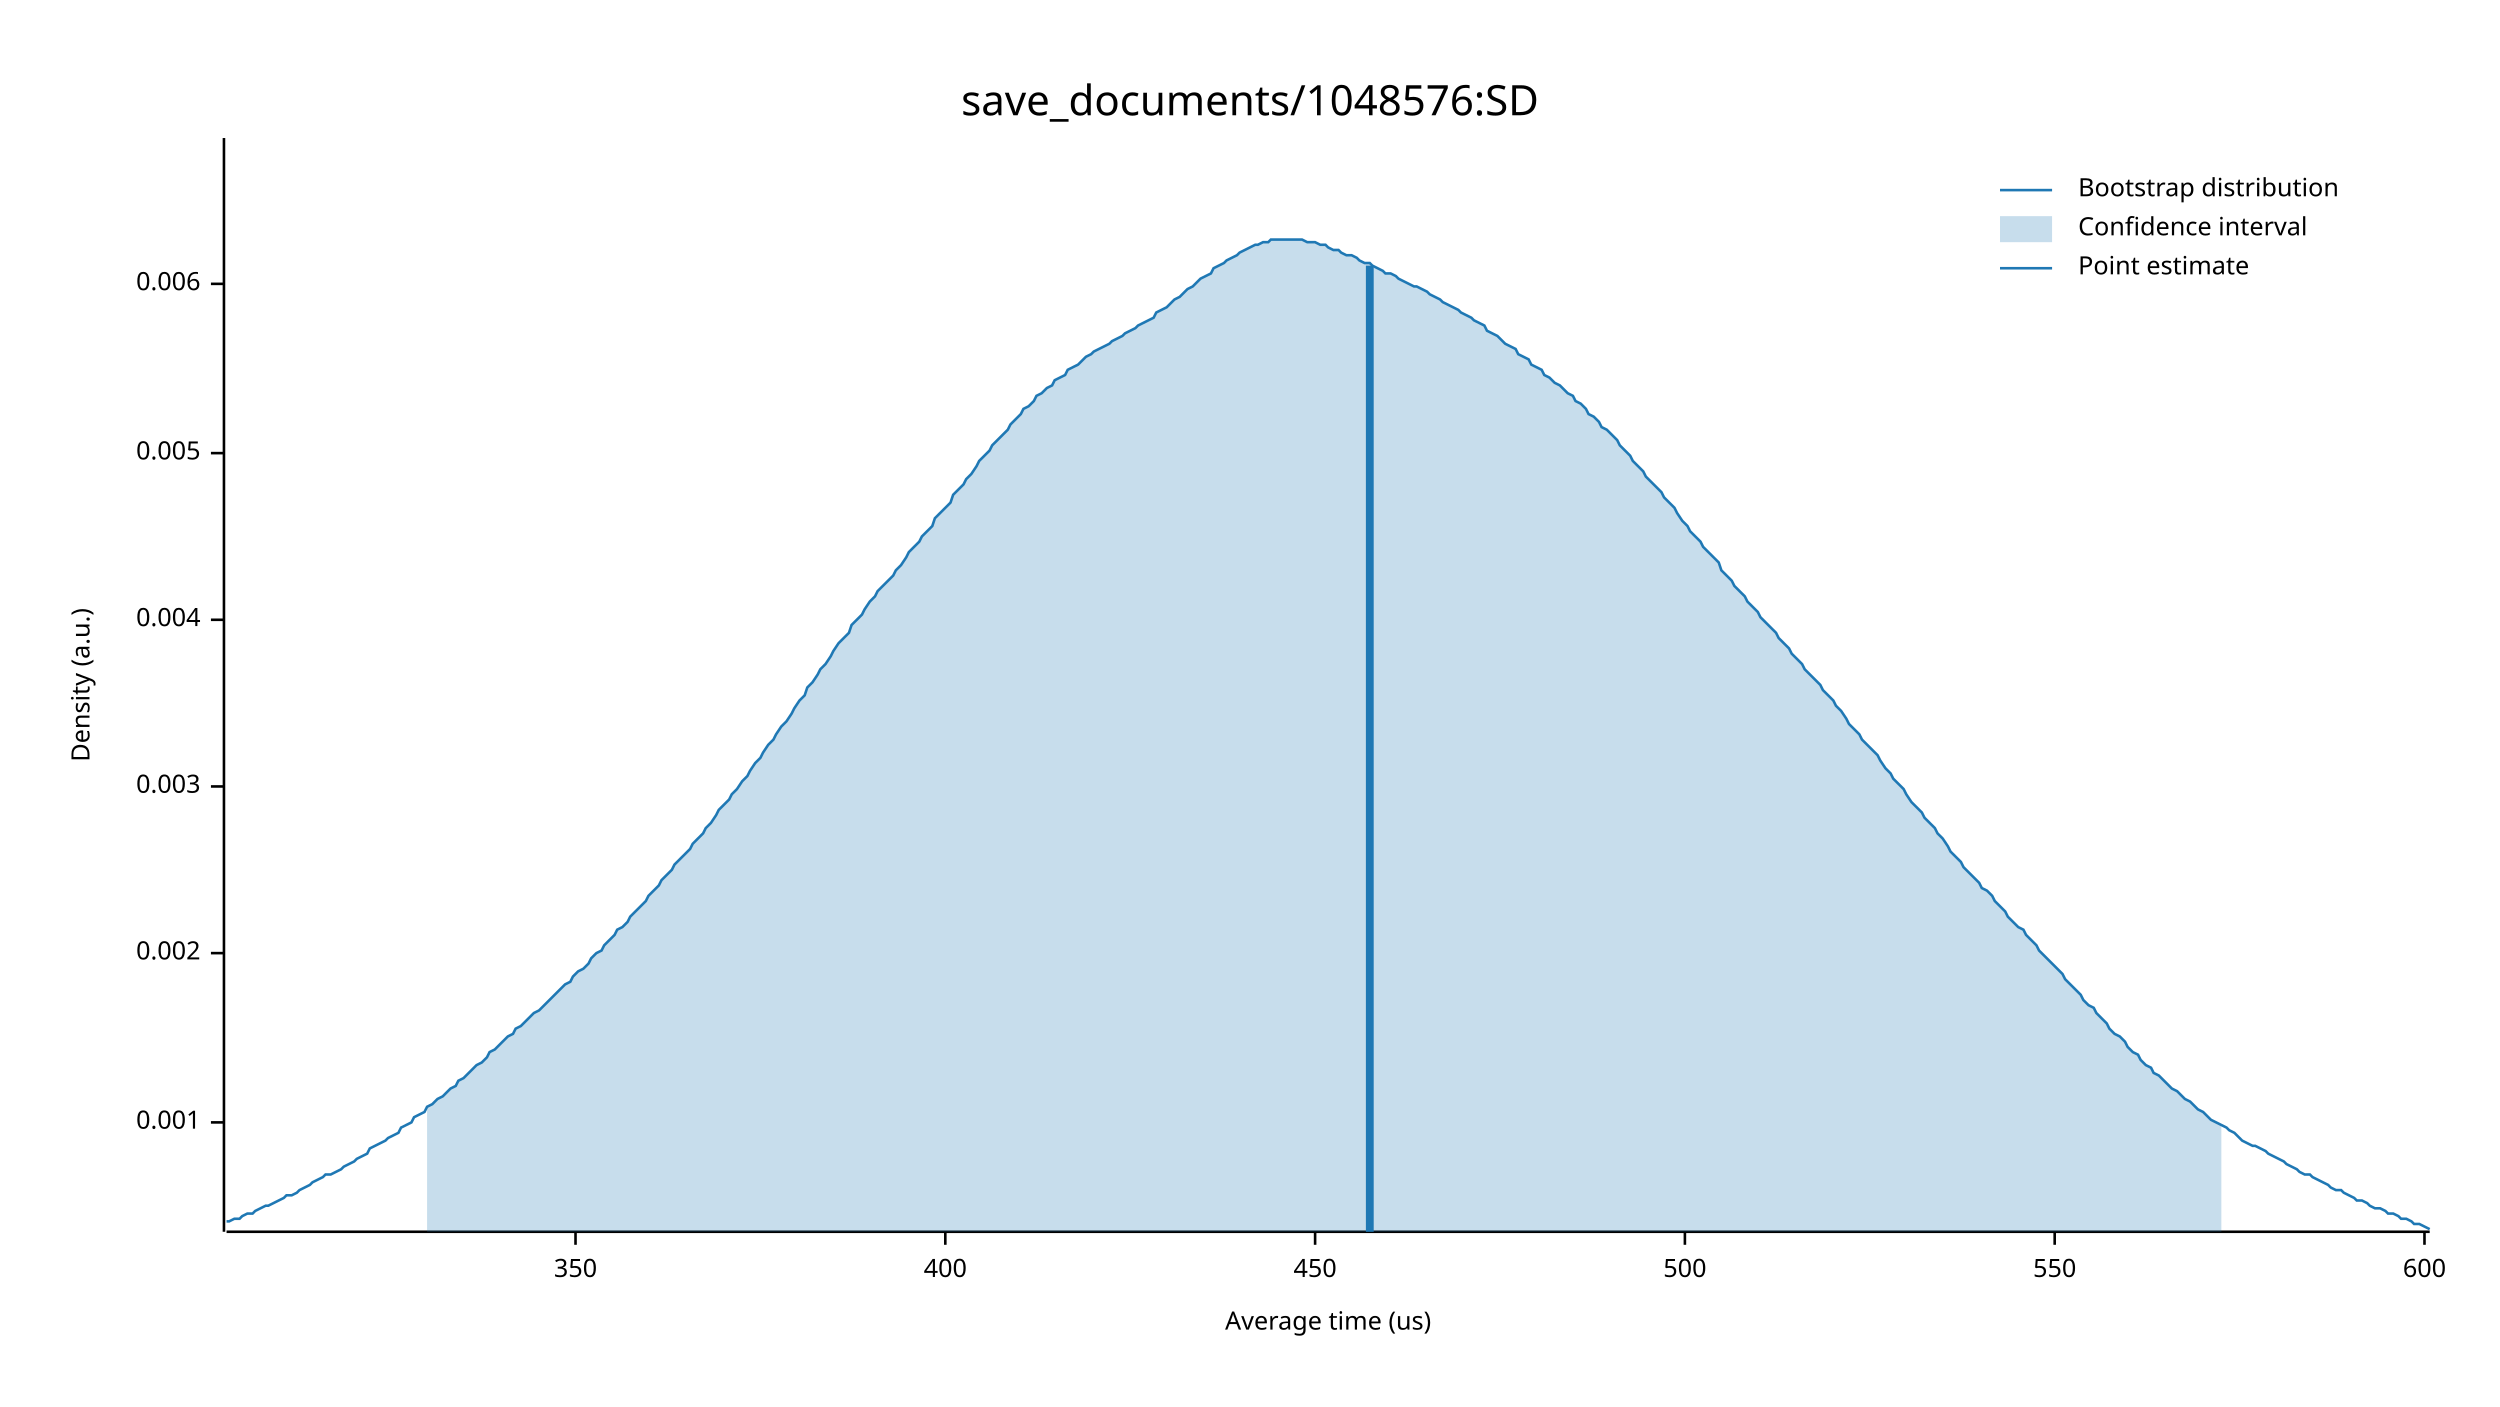
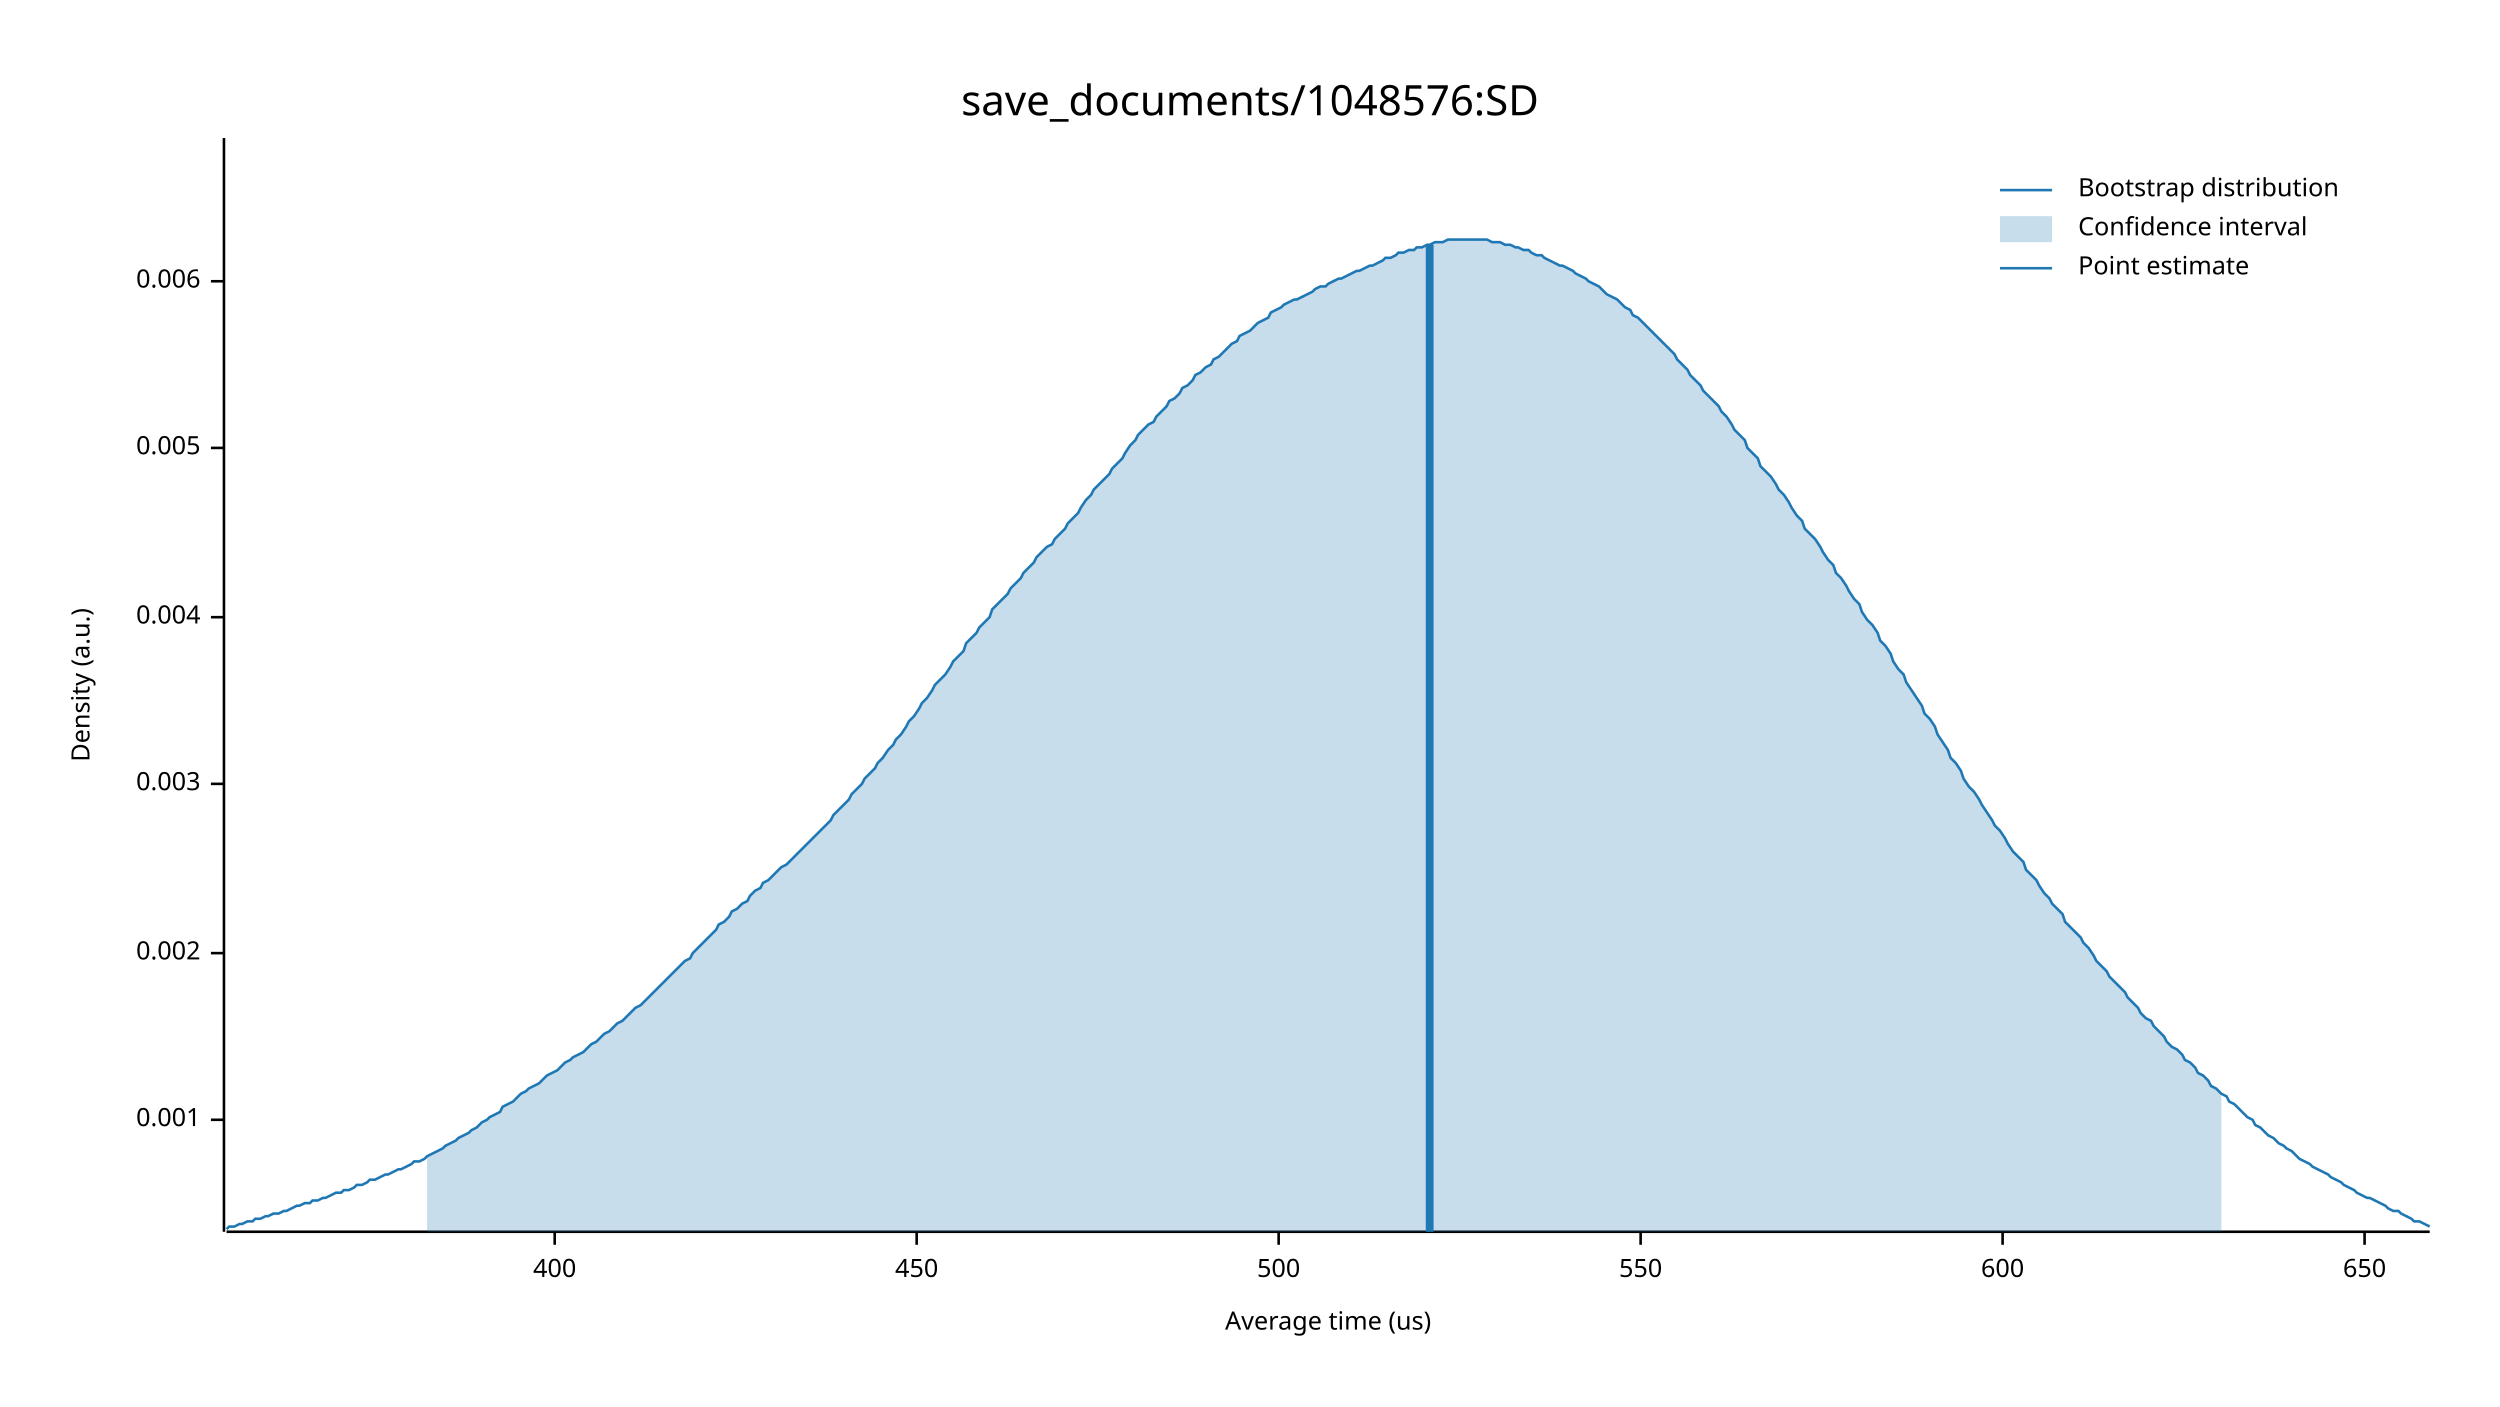
<svg xmlns="http://www.w3.org/2000/svg" width="960" height="540" viewBox="0 0 960 540">
  <text x="480" y="32" dy="0.76em" text-anchor="middle" font-family="sans-serif" font-size="16.129" opacity="1" fill="#000000">
save_documents/1048576:SD
</text>
  <text x="27" y="263" dy="0.76em" text-anchor="middle" font-family="sans-serif" font-size="9.677" opacity="1" fill="#000000" transform="rotate(270, 27, 263)">
Density (a.u.)
</text>
  <text x="510" y="513" dy="-0.5ex" text-anchor="middle" font-family="sans-serif" font-size="9.677" opacity="1" fill="#000000">
Average time (us)
</text>
  <polyline fill="none" opacity="1" stroke="#000000" stroke-width="1" points="86,53 86,473 " />
-   <text x="77" y="431" dy="0.5ex" text-anchor="end" font-family="sans-serif" font-size="9.677" opacity="1" fill="#000000">
+   <text x="77" y="430" dy="0.5ex" text-anchor="end" font-family="sans-serif" font-size="9.677" opacity="1" fill="#000000">
0.001
</text>
-   <polyline fill="none" opacity="1" stroke="#000000" stroke-width="1" points="81,431 86,431 " />
+   <polyline fill="none" opacity="1" stroke="#000000" stroke-width="1" points="81,430 86,430 " />
  <text x="77" y="366" dy="0.5ex" text-anchor="end" font-family="sans-serif" font-size="9.677" opacity="1" fill="#000000">
0.002
</text>
  <polyline fill="none" opacity="1" stroke="#000000" stroke-width="1" points="81,366 86,366 " />
-   <text x="77" y="302" dy="0.5ex" text-anchor="end" font-family="sans-serif" font-size="9.677" opacity="1" fill="#000000">
+   <text x="77" y="301" dy="0.5ex" text-anchor="end" font-family="sans-serif" font-size="9.677" opacity="1" fill="#000000">
0.003
</text>
-   <polyline fill="none" opacity="1" stroke="#000000" stroke-width="1" points="81,302 86,302 " />
-   <text x="77" y="238" dy="0.5ex" text-anchor="end" font-family="sans-serif" font-size="9.677" opacity="1" fill="#000000">
+   <polyline fill="none" opacity="1" stroke="#000000" stroke-width="1" points="81,301 86,301 " />
+   <text x="77" y="237" dy="0.5ex" text-anchor="end" font-family="sans-serif" font-size="9.677" opacity="1" fill="#000000">
0.004
</text>
-   <polyline fill="none" opacity="1" stroke="#000000" stroke-width="1" points="81,238 86,238 " />
-   <text x="77" y="174" dy="0.5ex" text-anchor="end" font-family="sans-serif" font-size="9.677" opacity="1" fill="#000000">
+   <polyline fill="none" opacity="1" stroke="#000000" stroke-width="1" points="81,237 86,237 " />
+   <text x="77" y="172" dy="0.5ex" text-anchor="end" font-family="sans-serif" font-size="9.677" opacity="1" fill="#000000">
0.005
</text>
-   <polyline fill="none" opacity="1" stroke="#000000" stroke-width="1" points="81,174 86,174 " />
-   <text x="77" y="109" dy="0.5ex" text-anchor="end" font-family="sans-serif" font-size="9.677" opacity="1" fill="#000000">
+   <polyline fill="none" opacity="1" stroke="#000000" stroke-width="1" points="81,172 86,172 " />
+   <text x="77" y="108" dy="0.5ex" text-anchor="end" font-family="sans-serif" font-size="9.677" opacity="1" fill="#000000">
0.006
</text>
-   <polyline fill="none" opacity="1" stroke="#000000" stroke-width="1" points="81,109 86,109 " />
+   <polyline fill="none" opacity="1" stroke="#000000" stroke-width="1" points="81,108 86,108 " />
  <polyline fill="none" opacity="1" stroke="#000000" stroke-width="1" points="87,473 933,473 " />
-   <text x="221" y="483" dy="0.76em" text-anchor="middle" font-family="sans-serif" font-size="9.677" opacity="1" fill="#000000">
- 350
- </text>
-   <polyline fill="none" opacity="1" stroke="#000000" stroke-width="1" points="221,473 221,478 " />
-   <text x="363" y="483" dy="0.76em" text-anchor="middle" font-family="sans-serif" font-size="9.677" opacity="1" fill="#000000">
+   <text x="213" y="483" dy="0.76em" text-anchor="middle" font-family="sans-serif" font-size="9.677" opacity="1" fill="#000000">
400
</text>
-   <polyline fill="none" opacity="1" stroke="#000000" stroke-width="1" points="363,473 363,478 " />
-   <text x="505" y="483" dy="0.76em" text-anchor="middle" font-family="sans-serif" font-size="9.677" opacity="1" fill="#000000">
+   <polyline fill="none" opacity="1" stroke="#000000" stroke-width="1" points="213,473 213,478 " />
+   <text x="352" y="483" dy="0.76em" text-anchor="middle" font-family="sans-serif" font-size="9.677" opacity="1" fill="#000000">
450
</text>
-   <polyline fill="none" opacity="1" stroke="#000000" stroke-width="1" points="505,473 505,478 " />
-   <text x="647" y="483" dy="0.76em" text-anchor="middle" font-family="sans-serif" font-size="9.677" opacity="1" fill="#000000">
+   <polyline fill="none" opacity="1" stroke="#000000" stroke-width="1" points="352,473 352,478 " />
+   <text x="491" y="483" dy="0.76em" text-anchor="middle" font-family="sans-serif" font-size="9.677" opacity="1" fill="#000000">
500
</text>
-   <polyline fill="none" opacity="1" stroke="#000000" stroke-width="1" points="647,473 647,478 " />
-   <text x="789" y="483" dy="0.76em" text-anchor="middle" font-family="sans-serif" font-size="9.677" opacity="1" fill="#000000">
+   <polyline fill="none" opacity="1" stroke="#000000" stroke-width="1" points="491,473 491,478 " />
+   <text x="630" y="483" dy="0.76em" text-anchor="middle" font-family="sans-serif" font-size="9.677" opacity="1" fill="#000000">
550
</text>
-   <polyline fill="none" opacity="1" stroke="#000000" stroke-width="1" points="789,473 789,478 " />
-   <text x="931" y="483" dy="0.76em" text-anchor="middle" font-family="sans-serif" font-size="9.677" opacity="1" fill="#000000">
+   <polyline fill="none" opacity="1" stroke="#000000" stroke-width="1" points="630,473 630,478 " />
+   <text x="769" y="483" dy="0.76em" text-anchor="middle" font-family="sans-serif" font-size="9.677" opacity="1" fill="#000000">
600
</text>
-   <polyline fill="none" opacity="1" stroke="#000000" stroke-width="1" points="931,473 931,478 " />
-   <polyline fill="none" opacity="1" stroke="#1F78B4" stroke-width="1" points="87,469 88,469 90,468 92,468 93,467 95,466 97,466 98,465 100,464 102,463 103,463 105,462 107,461 109,460 110,459 112,459 114,458 115,457 117,456 119,455 120,454 122,453 124,452 125,451 127,451 129,450 131,449 132,448 134,447 136,446 137,445 139,444 141,443 142,441 144,440 146,439 148,438 149,437 151,436 153,435 154,433 156,432 158,431 159,429 161,428 163,427 164,425 166,424 168,422 170,421 171,420 173,418 175,417 176,415 178,414 180,412 181,411 183,409 185,408 187,406 188,404 190,403 192,401 193,400 195,398 197,397 198,395 200,394 202,392 203,391 205,389 207,388 209,386 210,385 212,383 214,381 215,380 217,378 219,377 220,375 222,373 224,372 226,370 227,368 229,366 231,365 232,363 234,361 236,359 237,357 239,356 241,354 242,352 244,350 246,348 248,346 249,344 251,342 253,340 254,338 256,336 258,334 259,332 261,330 263,328 265,326 266,324 268,322 270,320 271,318 273,316 275,313 276,311 278,309 280,307 281,305 283,303 285,300 287,298 288,296 290,293 292,291 293,289 295,286 297,284 298,282 300,279 302,277 304,274 305,272 307,269 309,267 310,264 312,262 314,259 315,257 317,255 319,252 320,250 322,247 324,245 326,243 327,240 329,238 331,236 332,234 334,231 336,229 337,227 339,225 341,223 343,221 344,219 346,217 348,214 349,212 351,210 353,208 354,206 356,204 358,202 359,199 361,197 363,195 365,193 366,190 368,188 370,186 371,184 373,182 375,179 376,177 378,175 380,173 381,171 383,169 385,167 387,165 388,163 390,161 392,159 393,157 395,156 397,154 398,152 400,151 402,149 404,148 405,146 407,145 409,144 410,142 412,141 414,140 415,139 417,137 419,136 420,135 422,134 424,133 426,132 427,131 429,130 431,129 432,128 434,127 436,126 437,125 439,124 441,123 443,122 444,120 446,119 448,118 449,117 451,115 453,114 454,113 456,111 458,110 459,109 461,107 463,106 465,105 466,103 468,102 470,101 471,100 473,99 475,98 476,97 478,96 480,95 482,94 483,94 485,93 487,93 488,92 490,92 492,92 493,92 495,92 497,92 498,92 500,92 502,93 504,93 505,93 507,94 509,94 510,95 512,96 514,96 515,97 517,98 519,98 521,99 522,100 524,101 526,101 527,102 529,103 531,104 532,105 534,105 536,106 537,107 539,108 541,109 543,110 544,110 546,111 548,112 549,113 551,114 553,115 554,116 556,117 558,118 560,119 561,120 563,121 565,122 566,123 568,124 570,125 571,127 573,128 575,129 576,130 578,132 580,133 582,134 583,136 585,137 587,138 588,140 590,141 592,142 593,144 595,145 597,147 599,148 600,149 602,151 604,152 605,154 607,155 609,157 610,159 612,160 614,162 615,164 617,165 619,167 621,169 622,171 624,173 626,175 627,177 629,179 631,181 632,183 634,185 636,187 638,189 639,191 641,193 643,195 644,197 646,200 648,202 649,204 651,206 653,208 654,210 656,212 658,214 660,216 661,219 663,221 665,223 666,225 668,227 670,229 671,231 673,233 675,235 676,237 678,239 680,241 682,243 683,245 685,247 687,249 688,251 690,253 692,255 693,257 695,259 697,261 699,263 700,265 702,267 704,269 705,271 707,273 709,276 710,278 712,280 714,282 715,284 717,286 719,288 721,290 722,292 724,295 726,297 727,299 729,301 731,303 732,305 734,308 736,310 738,312 739,314 741,316 743,318 744,320 746,322 748,325 749,327 751,329 753,331 754,333 756,335 758,337 760,339 761,341 763,342 765,344 766,346 768,348 770,350 771,352 773,354 775,356 777,357 778,359 780,361 782,363 783,365 785,367 787,369 788,370 790,372 792,374 793,376 795,378 797,380 799,382 800,384 802,386 804,387 805,389 807,391 809,393 810,395 812,397 814,398 816,400 817,402 819,404 821,405 822,407 824,409 826,410 827,412 829,413 831,415 832,416 834,418 836,419 838,421 839,422 841,423 843,425 844,426 846,427 848,429 849,430 851,431 853,432 855,433 856,434 858,435 860,437 861,438 863,439 865,440 866,440 868,441 870,442 871,443 873,444 875,445 877,446 878,447 880,448 882,449 883,450 885,451 887,451 888,452 890,453 892,454 894,455 895,456 897,457 899,457 900,458 902,459 904,460 905,461 907,461 909,462 910,463 912,464 914,464 916,465 917,466 919,466 921,467 922,468 924,468 926,469 927,470 929,470 931,471 933,472 " />
-   <polygon opacity="0.25" fill="#1F78B4" points="164,425 166,424 168,422 170,421 171,420 173,418 175,417 176,415 178,414 180,412 181,411 183,409 185,408 187,406 188,404 190,403 192,401 193,400 195,398 197,397 198,395 200,394 202,392 203,391 205,389 207,388 209,386 210,385 212,383 214,381 215,380 217,378 219,377 220,375 222,373 224,372 226,370 227,368 229,366 231,365 232,363 234,361 236,359 237,357 239,356 241,354 242,352 244,350 246,348 248,346 249,344 251,342 253,340 254,338 256,336 258,334 259,332 261,330 263,328 265,326 266,324 268,322 270,320 271,318 273,316 275,313 276,311 278,309 280,307 281,305 283,303 285,300 287,298 288,296 290,293 292,291 293,289 295,286 297,284 298,282 300,279 302,277 304,274 305,272 307,269 309,267 310,264 312,262 314,259 315,257 317,255 319,252 320,250 322,247 324,245 326,243 327,240 329,238 331,236 332,234 334,231 336,229 337,227 339,225 341,223 343,221 344,219 346,217 348,214 349,212 351,210 353,208 354,206 356,204 358,202 359,199 361,197 363,195 365,193 366,190 368,188 370,186 371,184 373,182 375,179 376,177 378,175 380,173 381,171 383,169 385,167 387,165 388,163 390,161 392,159 393,157 395,156 397,154 398,152 400,151 402,149 404,148 405,146 407,145 409,144 410,142 412,141 414,140 415,139 417,137 419,136 420,135 422,134 424,133 426,132 427,131 429,130 431,129 432,128 434,127 436,126 437,125 439,124 441,123 443,122 444,120 446,119 448,118 449,117 451,115 453,114 454,113 456,111 458,110 459,109 461,107 463,106 465,105 466,103 468,102 470,101 471,100 473,99 475,98 476,97 478,96 480,95 482,94 483,94 485,93 487,93 488,92 490,92 492,92 493,92 495,92 497,92 498,92 500,92 502,93 504,93 505,93 507,94 509,94 510,95 512,96 514,96 515,97 517,98 519,98 521,99 522,100 524,101 526,101 527,102 529,103 531,104 532,105 534,105 536,106 537,107 539,108 541,109 543,110 544,110 546,111 548,112 549,113 551,114 553,115 554,116 556,117 558,118 560,119 561,120 563,121 565,122 566,123 568,124 570,125 571,127 573,128 575,129 576,130 578,132 580,133 582,134 583,136 585,137 587,138 588,140 590,141 592,142 593,144 595,145 597,147 599,148 600,149 602,151 604,152 605,154 607,155 609,157 610,159 612,160 614,162 615,164 617,165 619,167 621,169 622,171 624,173 626,175 627,177 629,179 631,181 632,183 634,185 636,187 638,189 639,191 641,193 643,195 644,197 646,200 648,202 649,204 651,206 653,208 654,210 656,212 658,214 660,216 661,219 663,221 665,223 666,225 668,227 670,229 671,231 673,233 675,235 676,237 678,239 680,241 682,243 683,245 685,247 687,249 688,251 690,253 692,255 693,257 695,259 697,261 699,263 700,265 702,267 704,269 705,271 707,273 709,276 710,278 712,280 714,282 715,284 717,286 719,288 721,290 722,292 724,295 726,297 727,299 729,301 731,303 732,305 734,308 736,310 738,312 739,314 741,316 743,318 744,320 746,322 748,325 749,327 751,329 753,331 754,333 756,335 758,337 760,339 761,341 763,342 765,344 766,346 768,348 770,350 771,352 773,354 775,356 777,357 778,359 780,361 782,363 783,365 785,367 787,369 788,370 790,372 792,374 793,376 795,378 797,380 799,382 800,384 802,386 804,387 805,389 807,391 809,393 810,395 812,397 814,398 816,400 817,402 819,404 821,405 822,407 824,409 826,410 827,412 829,413 831,415 832,416 834,418 836,419 838,421 839,422 841,423 843,425 844,426 846,427 848,429 849,430 851,431 853,432 853,473 164,473 " />
-   <polyline fill="none" opacity="1" stroke="#1F78B4" stroke-width="3" points="526,473 526,102 " />
+   <polyline fill="none" opacity="1" stroke="#000000" stroke-width="1" points="769,473 769,478 " />
+   <text x="908" y="483" dy="0.76em" text-anchor="middle" font-family="sans-serif" font-size="9.677" opacity="1" fill="#000000">
+ 650
+ </text>
+   <polyline fill="none" opacity="1" stroke="#000000" stroke-width="1" points="908,473 908,478 " />
+   <polyline fill="none" opacity="1" stroke="#1F78B4" stroke-width="1" points="87,472 88,471 90,471 92,470 93,470 95,469 97,469 98,468 100,468 102,467 103,467 105,466 107,466 109,465 110,465 112,464 114,463 115,463 117,462 119,462 120,461 122,461 124,460 125,460 127,459 129,458 131,458 132,457 134,457 136,456 137,455 139,455 141,454 142,453 144,453 146,452 148,451 149,451 151,450 153,449 154,449 156,448 158,447 159,446 161,446 163,445 164,444 166,443 168,442 170,441 171,440 173,439 175,438 176,437 178,436 180,435 181,434 183,433 185,431 187,430 188,429 190,428 192,427 193,425 195,424 197,423 198,422 200,420 202,419 203,418 205,417 207,416 209,414 210,413 212,412 214,411 215,410 217,408 219,407 220,406 222,405 224,404 226,402 227,401 229,400 231,398 232,397 234,396 236,394 237,393 239,392 241,390 242,389 244,387 246,386 248,384 249,383 251,381 253,379 254,378 256,376 258,374 259,373 261,371 263,369 265,368 266,366 268,364 270,362 271,361 273,359 275,357 276,355 278,354 280,352 281,350 283,349 285,347 287,346 288,344 290,342 292,341 293,339 295,338 297,336 298,335 300,333 302,332 304,330 305,329 307,327 309,325 310,324 312,322 314,320 315,319 317,317 319,315 320,313 322,311 324,309 326,307 327,305 329,303 331,301 332,299 334,297 336,295 337,293 339,291 341,288 343,286 344,284 346,282 348,279 349,277 351,275 353,272 354,270 356,268 358,265 359,263 361,261 363,259 365,256 366,254 368,252 370,250 371,247 373,245 375,243 376,241 378,239 380,237 381,234 383,232 385,230 387,228 388,226 390,224 392,222 393,220 395,218 397,216 398,214 400,212 402,210 404,209 405,207 407,205 409,203 410,201 412,199 414,197 415,195 417,192 419,190 420,188 422,186 424,184 426,182 427,180 429,178 431,176 432,174 434,171 436,169 437,167 439,165 441,163 443,162 444,160 446,158 448,156 449,154 451,153 453,151 454,149 456,148 458,146 459,144 461,143 463,141 465,140 466,138 468,137 470,135 471,134 473,132 475,131 476,129 478,128 480,127 482,125 483,124 485,123 487,122 488,120 490,119 492,118 493,117 495,116 497,115 498,115 500,114 502,113 504,112 505,111 507,110 509,110 510,109 512,108 514,107 515,107 517,106 519,105 521,104 522,104 524,103 526,102 527,102 529,101 531,100 532,99 534,99 536,98 537,97 539,97 541,96 543,96 544,95 546,95 548,94 549,94 551,93 553,93 554,93 556,92 558,92 560,92 561,92 563,92 565,92 566,92 568,92 570,92 571,92 573,93 575,93 576,93 578,94 580,94 582,95 583,95 585,96 587,96 588,97 590,98 592,98 593,99 595,100 597,101 599,102 600,102 602,103 604,104 605,105 607,106 609,107 610,108 612,109 614,110 615,111 617,113 619,114 621,115 622,116 624,118 626,119 627,121 629,122 631,124 632,125 634,127 636,129 638,131 639,132 641,134 643,136 644,138 646,140 648,142 649,144 651,146 653,148 654,150 656,152 658,154 660,156 661,158 663,160 665,163 666,165 668,167 670,169 671,172 673,174 675,176 676,179 678,181 680,183 682,186 683,188 685,190 687,193 688,195 690,198 692,200 693,203 695,205 697,207 699,210 700,212 702,215 704,217 705,220 707,222 709,225 710,227 712,230 714,232 715,235 717,238 719,240 721,243 722,246 724,248 726,251 727,254 729,257 731,259 732,262 734,265 736,268 738,271 739,274 741,276 743,279 744,282 746,285 748,288 749,291 751,293 753,296 754,299 756,302 758,304 760,307 761,309 763,312 765,315 766,317 768,319 770,322 771,324 773,327 775,329 777,331 778,334 780,336 782,338 783,340 785,343 787,345 788,347 790,349 792,351 793,354 795,356 797,358 799,360 800,362 802,364 804,367 805,369 807,371 809,373 810,375 812,377 814,379 816,381 817,383 819,385 821,387 822,389 824,391 826,392 827,394 829,396 831,398 832,400 834,402 836,403 838,405 839,407 841,408 843,410 844,412 846,413 848,415 849,417 851,418 853,420 855,421 856,423 858,424 860,426 861,427 863,429 865,430 866,432 868,433 870,435 871,436 873,437 875,439 877,440 878,441 880,442 882,444 883,445 885,446 887,447 888,448 890,449 892,450 894,451 895,452 897,453 899,454 900,455 902,456 904,457 905,458 907,459 909,460 910,460 912,461 914,462 916,463 917,464 919,465 921,465 922,466 924,467 926,468 927,469 929,469 931,470 933,471 " />
+   <polygon opacity="0.25" fill="#1F78B4" points="164,444 166,443 168,442 170,441 171,440 173,439 175,438 176,437 178,436 180,435 181,434 183,433 185,431 187,430 188,429 190,428 192,427 193,425 195,424 197,423 198,422 200,420 202,419 203,418 205,417 207,416 209,414 210,413 212,412 214,411 215,410 217,408 219,407 220,406 222,405 224,404 226,402 227,401 229,400 231,398 232,397 234,396 236,394 237,393 239,392 241,390 242,389 244,387 246,386 248,384 249,383 251,381 253,379 254,378 256,376 258,374 259,373 261,371 263,369 265,368 266,366 268,364 270,362 271,361 273,359 275,357 276,355 278,354 280,352 281,350 283,349 285,347 287,346 288,344 290,342 292,341 293,339 295,338 297,336 298,335 300,333 302,332 304,330 305,329 307,327 309,325 310,324 312,322 314,320 315,319 317,317 319,315 320,313 322,311 324,309 326,307 327,305 329,303 331,301 332,299 334,297 336,295 337,293 339,291 341,288 343,286 344,284 346,282 348,279 349,277 351,275 353,272 354,270 356,268 358,265 359,263 361,261 363,259 365,256 366,254 368,252 370,250 371,247 373,245 375,243 376,241 378,239 380,237 381,234 383,232 385,230 387,228 388,226 390,224 392,222 393,220 395,218 397,216 398,214 400,212 402,210 404,209 405,207 407,205 409,203 410,201 412,199 414,197 415,195 417,192 419,190 420,188 422,186 424,184 426,182 427,180 429,178 431,176 432,174 434,171 436,169 437,167 439,165 441,163 443,162 444,160 446,158 448,156 449,154 451,153 453,151 454,149 456,148 458,146 459,144 461,143 463,141 465,140 466,138 468,137 470,135 471,134 473,132 475,131 476,129 478,128 480,127 482,125 483,124 485,123 487,122 488,120 490,119 492,118 493,117 495,116 497,115 498,115 500,114 502,113 504,112 505,111 507,110 509,110 510,109 512,108 514,107 515,107 517,106 519,105 521,104 522,104 524,103 526,102 527,102 529,101 531,100 532,99 534,99 536,98 537,97 539,97 541,96 543,96 544,95 546,95 548,94 549,94 551,93 553,93 554,93 556,92 558,92 560,92 561,92 563,92 565,92 566,92 568,92 570,92 571,92 573,93 575,93 576,93 578,94 580,94 582,95 583,95 585,96 587,96 588,97 590,98 592,98 593,99 595,100 597,101 599,102 600,102 602,103 604,104 605,105 607,106 609,107 610,108 612,109 614,110 615,111 617,113 619,114 621,115 622,116 624,118 626,119 627,121 629,122 631,124 632,125 634,127 636,129 638,131 639,132 641,134 643,136 644,138 646,140 648,142 649,144 651,146 653,148 654,150 656,152 658,154 660,156 661,158 663,160 665,163 666,165 668,167 670,169 671,172 673,174 675,176 676,179 678,181 680,183 682,186 683,188 685,190 687,193 688,195 690,198 692,200 693,203 695,205 697,207 699,210 700,212 702,215 704,217 705,220 707,222 709,225 710,227 712,230 714,232 715,235 717,238 719,240 721,243 722,246 724,248 726,251 727,254 729,257 731,259 732,262 734,265 736,268 738,271 739,274 741,276 743,279 744,282 746,285 748,288 749,291 751,293 753,296 754,299 756,302 758,304 760,307 761,309 763,312 765,315 766,317 768,319 770,322 771,324 773,327 775,329 777,331 778,334 780,336 782,338 783,340 785,343 787,345 788,347 790,349 792,351 793,354 795,356 797,358 799,360 800,362 802,364 804,367 805,369 807,371 809,373 810,375 812,377 814,379 816,381 817,383 819,385 821,387 822,389 824,391 826,392 827,394 829,396 831,398 832,400 834,402 836,403 838,405 839,407 841,408 843,410 844,412 846,413 848,415 849,417 851,418 853,420 853,473 164,473 " />
+   <polyline fill="none" opacity="1" stroke="#1F78B4" stroke-width="3" points="549,473 549,94 " />
  <text x="798" y="68" dy="0.76em" text-anchor="start" font-family="sans-serif" font-size="9.677" opacity="1" fill="#000000">
Bootstrap distribution
</text>
  <text x="798" y="83" dy="0.76em" text-anchor="start" font-family="sans-serif" font-size="9.677" opacity="1" fill="#000000">
Confidence interval
</text>
  <text x="798" y="98" dy="0.76em" text-anchor="start" font-family="sans-serif" font-size="9.677" opacity="1" fill="#000000">
Point estimate
</text>
  <polyline fill="none" opacity="1" stroke="#1F78B4" stroke-width="1" points="768,73 788,73 " />
  <rect x="768" y="83" width="20" height="10" opacity="0.25" fill="#1F78B4" stroke="none" />
  <polyline fill="none" opacity="1" stroke="#1F78B4" stroke-width="1" points="768,103 788,103 " />
</svg>
